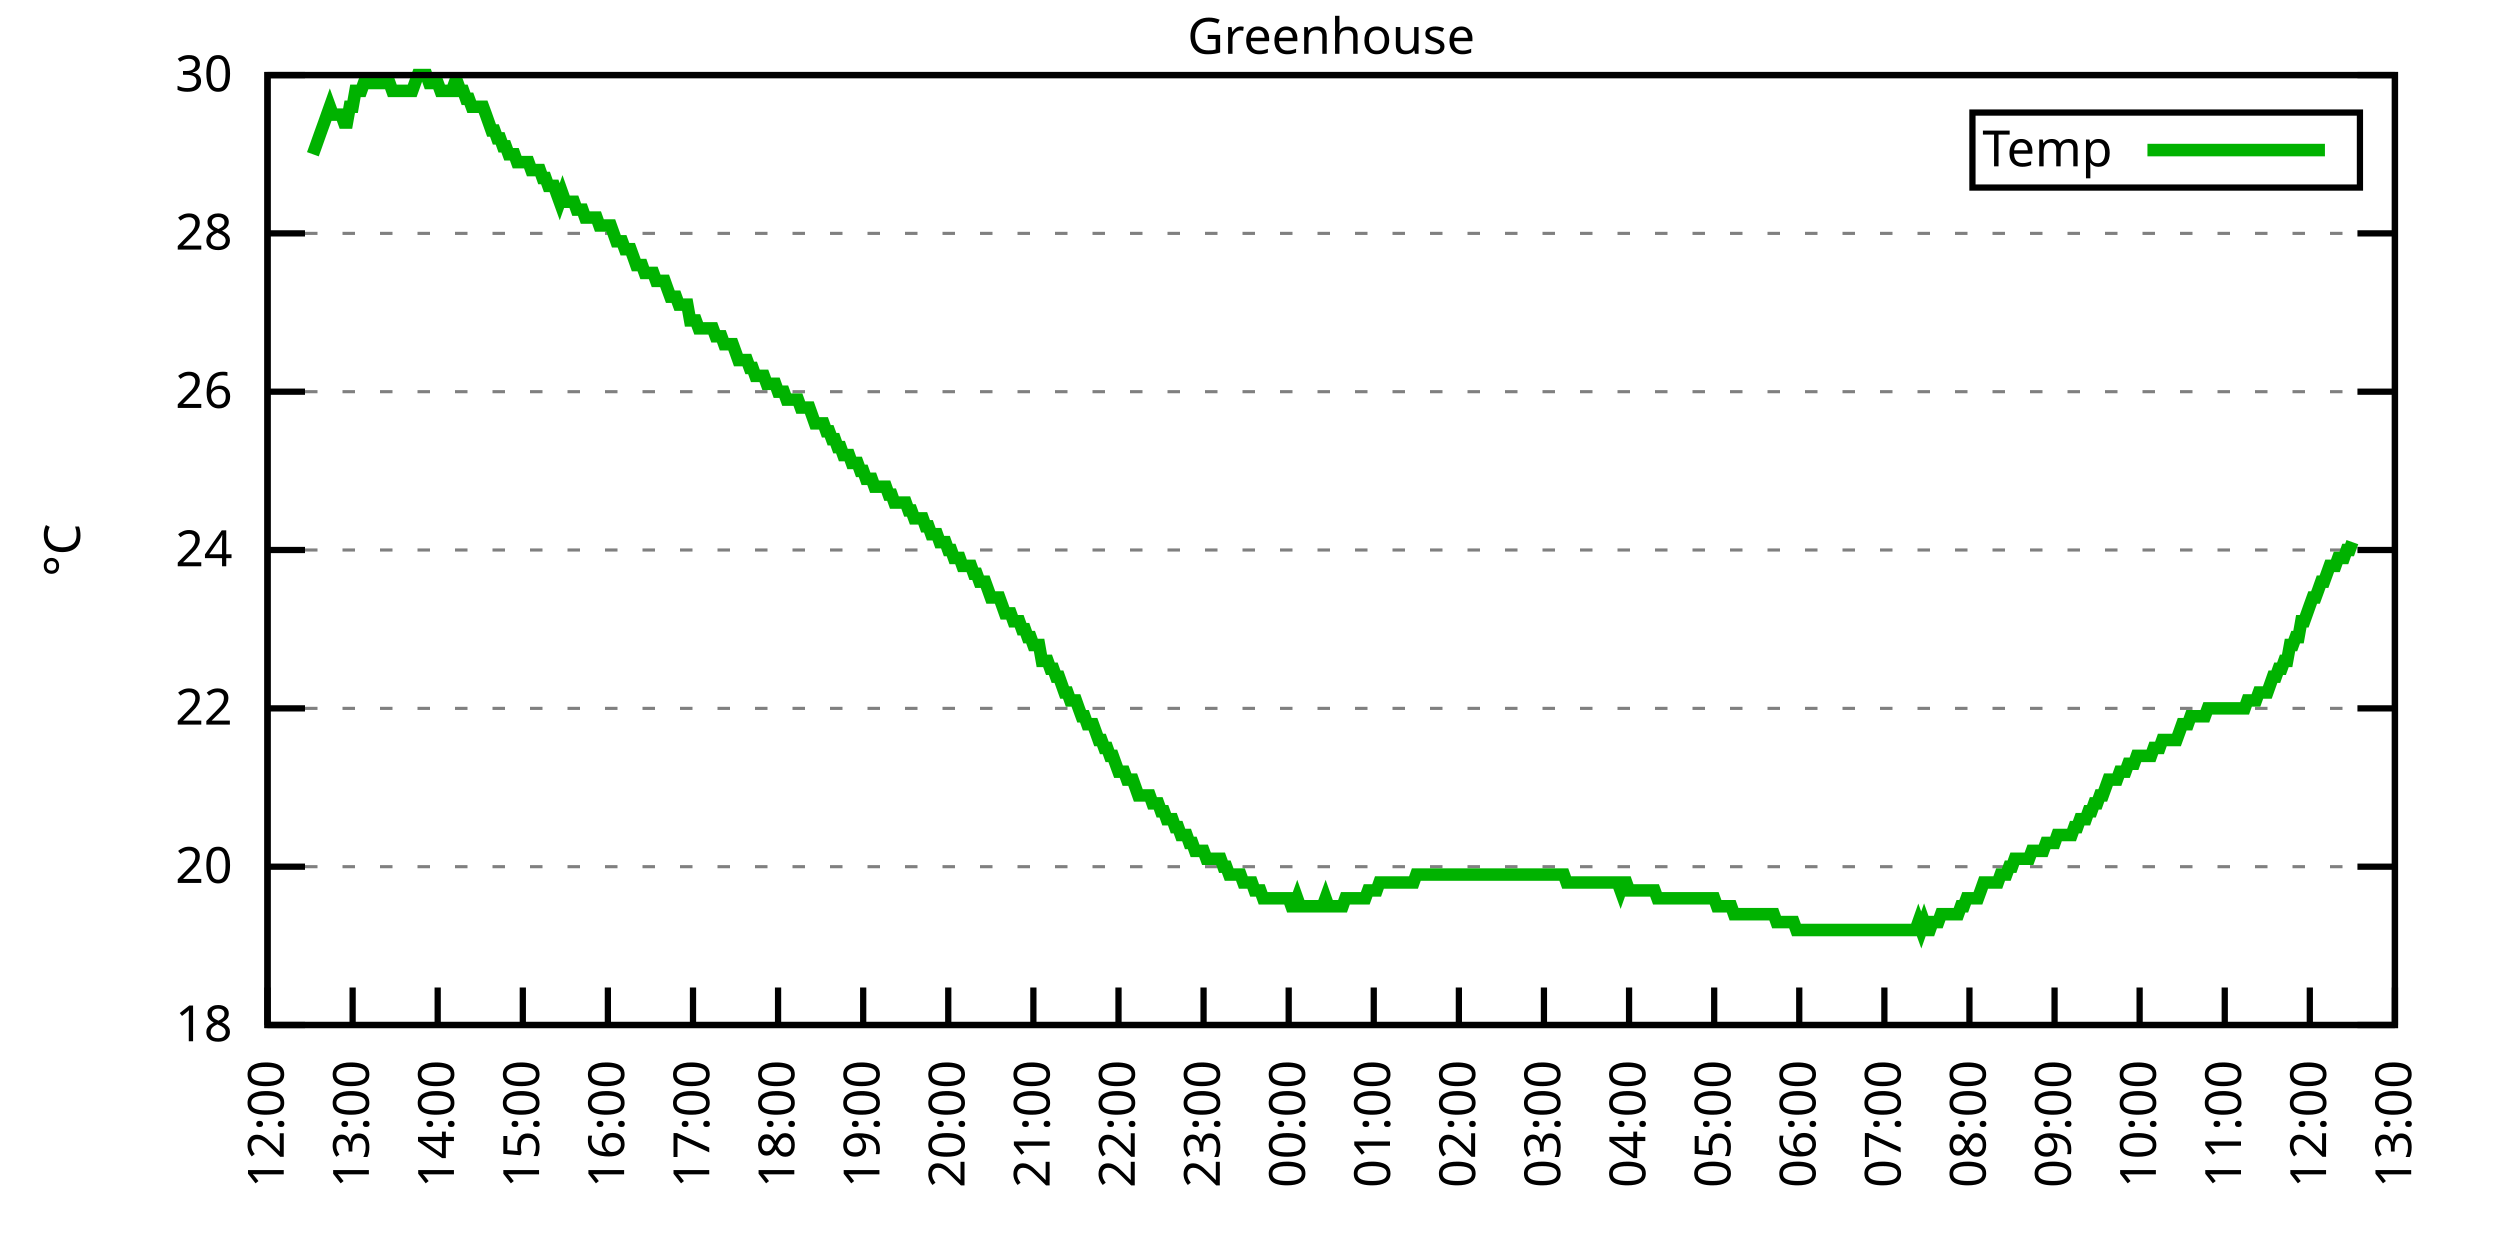
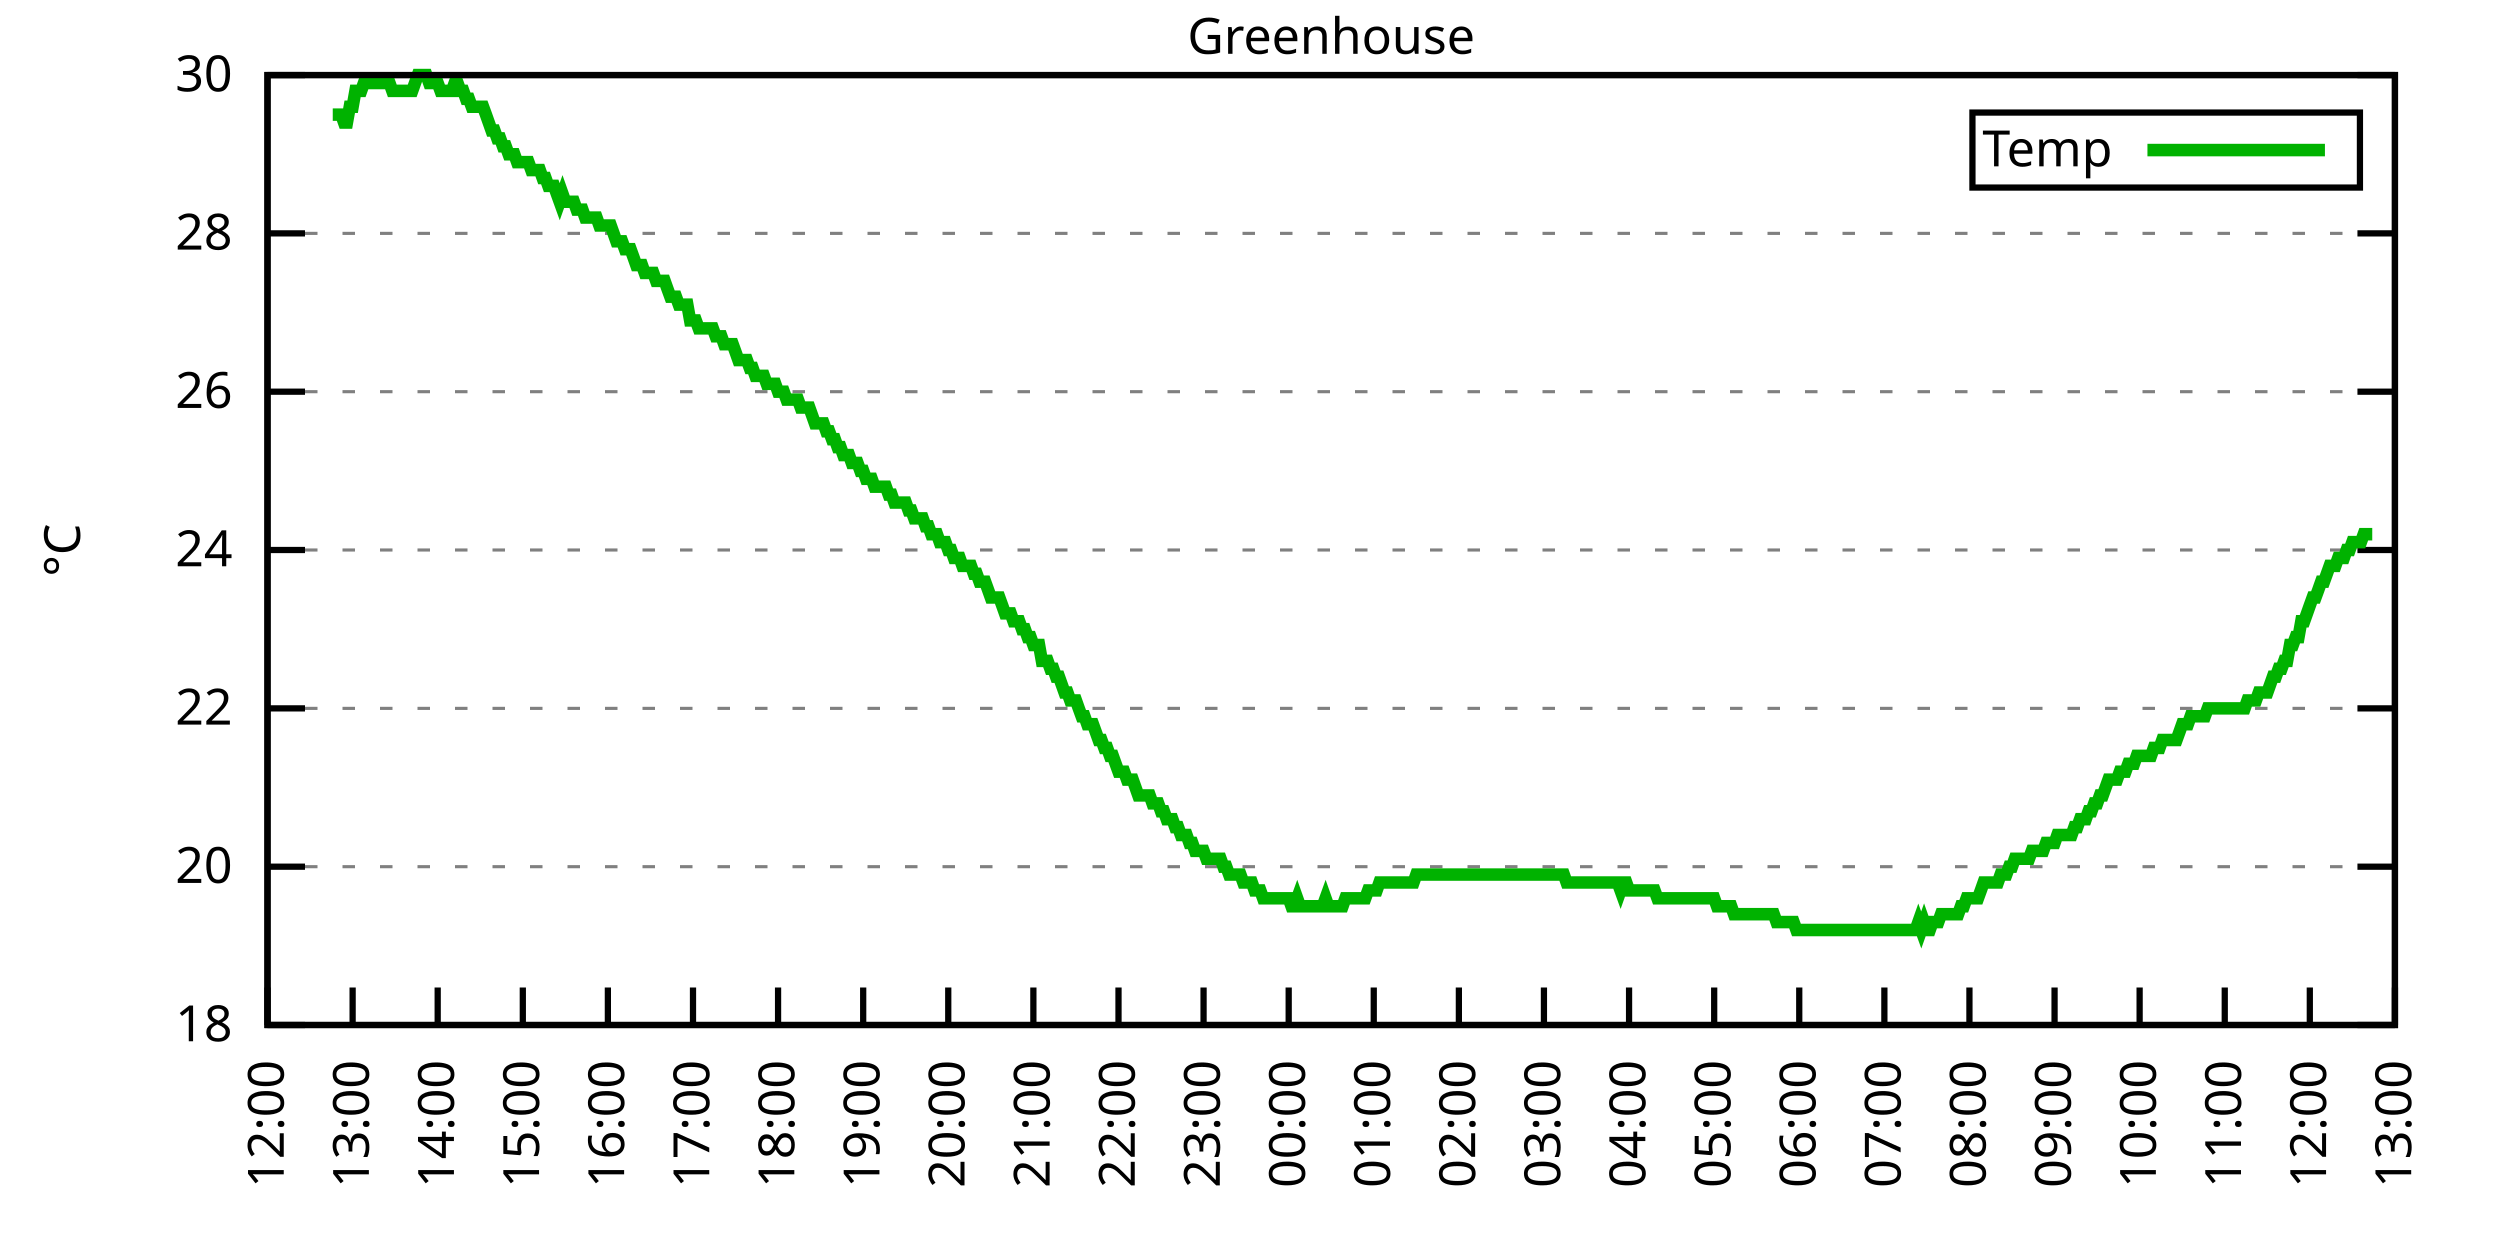
<svg xmlns="http://www.w3.org/2000/svg" xmlns:xlink="http://www.w3.org/1999/xlink" width="400" height="200" viewBox="0 0 400 200">
  <g id="gnuplot_canvas">
    <rect x="0" y="0" width="400" height="200" fill="none" />
    <defs>
      <circle id="gpDot" r="0.5" stroke-width="0.5" stroke="currentColor" />
      <path id="gpPt0" stroke-width="0.333" stroke="currentColor" d="M-1,0 h2 M0,-1 v2" />
      <path id="gpPt1" stroke-width="0.333" stroke="currentColor" d="M-1,-1 L1,1 M1,-1 L-1,1" />
      <path id="gpPt2" stroke-width="0.333" stroke="currentColor" d="M-1,0 L1,0 M0,-1 L0,1 M-1,-1 L1,1 M-1,1 L1,-1" />
      <rect id="gpPt3" stroke-width="0.333" stroke="currentColor" x="-1" y="-1" width="2" height="2" />
      <rect id="gpPt4" stroke-width="0.333" stroke="currentColor" fill="currentColor" x="-1" y="-1" width="2" height="2" />
      <circle id="gpPt5" stroke-width="0.333" stroke="currentColor" cx="0" cy="0" r="1" />
      <use xlink:href="#gpPt5" id="gpPt6" fill="currentColor" stroke="none" />
      <path id="gpPt7" stroke-width="0.333" stroke="currentColor" d="M0,-1.33 L-1.33,0.67 L1.33,0.67 z" />
      <use xlink:href="#gpPt7" id="gpPt8" fill="currentColor" stroke="none" />
      <use xlink:href="#gpPt7" id="gpPt9" stroke="currentColor" transform="rotate(180)" />
      <use xlink:href="#gpPt9" id="gpPt10" fill="currentColor" stroke="none" />
      <use xlink:href="#gpPt3" id="gpPt11" stroke="currentColor" transform="rotate(45)" />
      <use xlink:href="#gpPt11" id="gpPt12" fill="currentColor" stroke="none" />
      <path id="gpPt13" stroke-width="0.333" stroke="currentColor" d="M0,1.330 L1.265,0.411 L0.782,-1.067 L-0.782,-1.076 L-1.265,0.411 z" />
      <use xlink:href="#gpPt13" id="gpPt14" fill="currentColor" stroke="none" />
      <filter id="textbox" filterUnits="objectBoundingBox" x="0" y="0" height="1" width="1">
        <feFlood flood-color="white" flood-opacity="1" result="bgnd" />
        <feComposite in="SourceGraphic" in2="bgnd" operator="atop" />
      </filter>
      <filter id="greybox" filterUnits="objectBoundingBox" x="0" y="0" height="1" width="1">
        <feFlood flood-color="lightgrey" flood-opacity="1" result="grey" />
        <feComposite in="SourceGraphic" in2="grey" operator="atop" />
      </filter>
    </defs>
    <g fill="none" color="white" stroke="currentColor" stroke-width="1.00" stroke-linecap="butt" stroke-linejoin="miter">
</g>
    <g fill="none" color="black" stroke="currentColor" stroke-width="1.00" stroke-linecap="butt" stroke-linejoin="miter">
      <g stroke="none" shape-rendering="crispEdges">
        <polygon fill="rgb(255, 255, 255)" points="42.80,164.00 383.18,164.00 383.18,12.02 42.80,12.02 " />
      </g>
    </g>
    <g fill="none" color="black" stroke="currentColor" stroke-width="1.00" stroke-linecap="butt" stroke-linejoin="miter">
</g>
    <g fill="none" color="black" stroke="black" stroke-width="0.50" stroke-linecap="butt" stroke-linejoin="miter">
</g>
    <g fill="none" color="gray" stroke="currentColor" stroke-width="0.50" stroke-linecap="butt" stroke-linejoin="miter">
      <path stroke="gray" stroke-dasharray="2,4" class="gridline" d="M42.80,164.00 L383.19,164.00  " />
    </g>
    <g fill="none" color="gray" stroke="gray" stroke-width="1.00" stroke-linecap="butt" stroke-linejoin="miter">
</g>
    <g fill="none" color="black" stroke="currentColor" stroke-width="1.00" stroke-linecap="butt" stroke-linejoin="miter">
      <path stroke="black" d="M42.80,164.00 L48.80,164.00 M383.19,164.00 L377.19,164.00  " />
      <g transform="translate(37.20,166.60)" stroke="none" fill="black" font-family="Sans" font-size="8.00" text-anchor="end">
        <text>
          <tspan font-family="Sans"> 18</tspan>
        </text>
      </g>
    </g>
    <g fill="none" color="black" stroke="currentColor" stroke-width="1.00" stroke-linecap="butt" stroke-linejoin="miter">
</g>
    <g fill="none" color="black" stroke="black" stroke-width="0.50" stroke-linecap="butt" stroke-linejoin="miter">
</g>
    <g fill="none" color="gray" stroke="currentColor" stroke-width="0.50" stroke-linecap="butt" stroke-linejoin="miter">
      <path stroke="gray" stroke-dasharray="2,4" class="gridline" d="M42.80,138.67 L383.19,138.67  " />
    </g>
    <g fill="none" color="gray" stroke="gray" stroke-width="1.00" stroke-linecap="butt" stroke-linejoin="miter">
</g>
    <g fill="none" color="black" stroke="currentColor" stroke-width="1.00" stroke-linecap="butt" stroke-linejoin="miter">
      <path stroke="black" d="M42.80,138.67 L48.80,138.67 M383.19,138.67 L377.19,138.67  " />
      <g transform="translate(37.20,141.27)" stroke="none" fill="black" font-family="Sans" font-size="8.00" text-anchor="end">
        <text>
          <tspan font-family="Sans"> 20</tspan>
        </text>
      </g>
    </g>
    <g fill="none" color="black" stroke="currentColor" stroke-width="1.00" stroke-linecap="butt" stroke-linejoin="miter">
</g>
    <g fill="none" color="black" stroke="black" stroke-width="0.50" stroke-linecap="butt" stroke-linejoin="miter">
</g>
    <g fill="none" color="gray" stroke="currentColor" stroke-width="0.50" stroke-linecap="butt" stroke-linejoin="miter">
      <path stroke="gray" stroke-dasharray="2,4" class="gridline" d="M42.80,113.34 L383.19,113.34  " />
    </g>
    <g fill="none" color="gray" stroke="gray" stroke-width="1.00" stroke-linecap="butt" stroke-linejoin="miter">
</g>
    <g fill="none" color="black" stroke="currentColor" stroke-width="1.00" stroke-linecap="butt" stroke-linejoin="miter">
      <path stroke="black" d="M42.80,113.34 L48.80,113.34 M383.19,113.34 L377.19,113.34  " />
      <g transform="translate(37.20,115.94)" stroke="none" fill="black" font-family="Sans" font-size="8.00" text-anchor="end">
        <text>
          <tspan font-family="Sans"> 22</tspan>
        </text>
      </g>
    </g>
    <g fill="none" color="black" stroke="currentColor" stroke-width="1.00" stroke-linecap="butt" stroke-linejoin="miter">
</g>
    <g fill="none" color="black" stroke="black" stroke-width="0.50" stroke-linecap="butt" stroke-linejoin="miter">
</g>
    <g fill="none" color="gray" stroke="currentColor" stroke-width="0.50" stroke-linecap="butt" stroke-linejoin="miter">
      <path stroke="gray" stroke-dasharray="2,4" class="gridline" d="M42.80,88.00 L383.19,88.00  " />
    </g>
    <g fill="none" color="gray" stroke="gray" stroke-width="1.00" stroke-linecap="butt" stroke-linejoin="miter">
</g>
    <g fill="none" color="black" stroke="currentColor" stroke-width="1.00" stroke-linecap="butt" stroke-linejoin="miter">
      <path stroke="black" d="M42.80,88.00 L48.80,88.00 M383.19,88.00 L377.19,88.00  " />
      <g transform="translate(37.20,90.60)" stroke="none" fill="black" font-family="Sans" font-size="8.00" text-anchor="end">
        <text>
          <tspan font-family="Sans"> 24</tspan>
        </text>
      </g>
    </g>
    <g fill="none" color="black" stroke="currentColor" stroke-width="1.00" stroke-linecap="butt" stroke-linejoin="miter">
</g>
    <g fill="none" color="black" stroke="black" stroke-width="0.50" stroke-linecap="butt" stroke-linejoin="miter">
</g>
    <g fill="none" color="gray" stroke="currentColor" stroke-width="0.50" stroke-linecap="butt" stroke-linejoin="miter">
      <path stroke="gray" stroke-dasharray="2,4" class="gridline" d="M42.80,62.67 L383.19,62.67  " />
    </g>
    <g fill="none" color="gray" stroke="gray" stroke-width="1.00" stroke-linecap="butt" stroke-linejoin="miter">
</g>
    <g fill="none" color="black" stroke="currentColor" stroke-width="1.00" stroke-linecap="butt" stroke-linejoin="miter">
      <path stroke="black" d="M42.80,62.67 L48.80,62.67 M383.19,62.67 L377.19,62.67  " />
      <g transform="translate(37.20,65.27)" stroke="none" fill="black" font-family="Sans" font-size="8.00" text-anchor="end">
        <text>
          <tspan font-family="Sans"> 26</tspan>
        </text>
      </g>
    </g>
    <g fill="none" color="black" stroke="currentColor" stroke-width="1.00" stroke-linecap="butt" stroke-linejoin="miter">
</g>
    <g fill="none" color="black" stroke="black" stroke-width="0.50" stroke-linecap="butt" stroke-linejoin="miter">
</g>
    <g fill="none" color="gray" stroke="currentColor" stroke-width="0.50" stroke-linecap="butt" stroke-linejoin="miter">
      <path stroke="gray" stroke-dasharray="2,4" class="gridline" d="M42.80,37.34 L383.19,37.34  " />
    </g>
    <g fill="none" color="gray" stroke="gray" stroke-width="1.00" stroke-linecap="butt" stroke-linejoin="miter">
</g>
    <g fill="none" color="black" stroke="currentColor" stroke-width="1.00" stroke-linecap="butt" stroke-linejoin="miter">
      <path stroke="black" d="M42.80,37.34 L48.80,37.34 M383.19,37.34 L377.19,37.34  " />
      <g transform="translate(37.20,39.94)" stroke="none" fill="black" font-family="Sans" font-size="8.00" text-anchor="end">
        <text>
          <tspan font-family="Sans"> 28</tspan>
        </text>
      </g>
    </g>
    <g fill="none" color="black" stroke="currentColor" stroke-width="1.00" stroke-linecap="butt" stroke-linejoin="miter">
</g>
    <g fill="none" color="black" stroke="black" stroke-width="0.50" stroke-linecap="butt" stroke-linejoin="miter">
</g>
    <g fill="none" color="gray" stroke="currentColor" stroke-width="0.50" stroke-linecap="butt" stroke-linejoin="miter">
      <path stroke="gray" stroke-dasharray="2,4" class="gridline" d="M42.80,12.01 L383.19,12.01  " />
    </g>
    <g fill="none" color="gray" stroke="gray" stroke-width="1.00" stroke-linecap="butt" stroke-linejoin="miter">
</g>
    <g fill="none" color="black" stroke="currentColor" stroke-width="1.00" stroke-linecap="butt" stroke-linejoin="miter">
      <path stroke="black" d="M42.80,12.01 L48.80,12.01 M383.19,12.01 L377.19,12.01  " />
      <g transform="translate(37.20,14.61)" stroke="none" fill="black" font-family="Sans" font-size="8.00" text-anchor="end">
        <text>
          <tspan font-family="Sans"> 30</tspan>
        </text>
      </g>
    </g>
    <g fill="none" color="black" stroke="currentColor" stroke-width="1.00" stroke-linecap="butt" stroke-linejoin="miter">
      <path stroke="black" d="M42.80,164.00 L42.80,158.00  " />
      <g transform="translate(45.40,169.60) rotate(270.00)" stroke="none" fill="black" font-family="Sans" font-size="8.00" text-anchor="end">
        <text>
          <tspan font-family="Sans">12:00</tspan>
        </text>
      </g>
    </g>
    <g fill="none" color="black" stroke="currentColor" stroke-width="1.00" stroke-linecap="butt" stroke-linejoin="miter">
      <path stroke="black" d="M56.42,164.00 L56.42,158.00  " />
      <g transform="translate(59.02,169.60) rotate(270.00)" stroke="none" fill="black" font-family="Sans" font-size="8.00" text-anchor="end">
        <text>
          <tspan font-family="Sans">13:00</tspan>
        </text>
      </g>
    </g>
    <g fill="none" color="black" stroke="currentColor" stroke-width="1.00" stroke-linecap="butt" stroke-linejoin="miter">
      <path stroke="black" d="M70.03,164.00 L70.03,158.00  " />
      <g transform="translate(72.63,169.60) rotate(270.00)" stroke="none" fill="black" font-family="Sans" font-size="8.00" text-anchor="end">
        <text>
          <tspan font-family="Sans">14:00</tspan>
        </text>
      </g>
    </g>
    <g fill="none" color="black" stroke="currentColor" stroke-width="1.00" stroke-linecap="butt" stroke-linejoin="miter">
      <path stroke="black" d="M83.65,164.00 L83.65,158.00  " />
      <g transform="translate(86.25,169.60) rotate(270.00)" stroke="none" fill="black" font-family="Sans" font-size="8.00" text-anchor="end">
        <text>
          <tspan font-family="Sans">15:00</tspan>
        </text>
      </g>
    </g>
    <g fill="none" color="black" stroke="currentColor" stroke-width="1.00" stroke-linecap="butt" stroke-linejoin="miter">
      <path stroke="black" d="M97.26,164.00 L97.26,158.00  " />
      <g transform="translate(99.86,169.60) rotate(270.00)" stroke="none" fill="black" font-family="Sans" font-size="8.00" text-anchor="end">
        <text>
          <tspan font-family="Sans">16:00</tspan>
        </text>
      </g>
    </g>
    <g fill="none" color="black" stroke="currentColor" stroke-width="1.00" stroke-linecap="butt" stroke-linejoin="miter">
      <path stroke="black" d="M110.88,164.00 L110.88,158.00  " />
      <g transform="translate(113.48,169.60) rotate(270.00)" stroke="none" fill="black" font-family="Sans" font-size="8.00" text-anchor="end">
        <text>
          <tspan font-family="Sans">17:00</tspan>
        </text>
      </g>
    </g>
    <g fill="none" color="black" stroke="currentColor" stroke-width="1.00" stroke-linecap="butt" stroke-linejoin="miter">
      <path stroke="black" d="M124.49,164.00 L124.49,158.00  " />
      <g transform="translate(127.09,169.60) rotate(270.00)" stroke="none" fill="black" font-family="Sans" font-size="8.00" text-anchor="end">
        <text>
          <tspan font-family="Sans">18:00</tspan>
        </text>
      </g>
    </g>
    <g fill="none" color="black" stroke="currentColor" stroke-width="1.00" stroke-linecap="butt" stroke-linejoin="miter">
      <path stroke="black" d="M138.11,164.00 L138.11,158.00  " />
      <g transform="translate(140.71,169.60) rotate(270.00)" stroke="none" fill="black" font-family="Sans" font-size="8.00" text-anchor="end">
        <text>
          <tspan font-family="Sans">19:00</tspan>
        </text>
      </g>
    </g>
    <g fill="none" color="black" stroke="currentColor" stroke-width="1.00" stroke-linecap="butt" stroke-linejoin="miter">
      <path stroke="black" d="M151.72,164.00 L151.72,158.00  " />
      <g transform="translate(154.32,169.60) rotate(270.00)" stroke="none" fill="black" font-family="Sans" font-size="8.00" text-anchor="end">
        <text>
          <tspan font-family="Sans">20:00</tspan>
        </text>
      </g>
    </g>
    <g fill="none" color="black" stroke="currentColor" stroke-width="1.00" stroke-linecap="butt" stroke-linejoin="miter">
      <path stroke="black" d="M165.34,164.00 L165.34,158.00  " />
      <g transform="translate(167.94,169.60) rotate(270.00)" stroke="none" fill="black" font-family="Sans" font-size="8.00" text-anchor="end">
        <text>
          <tspan font-family="Sans">21:00</tspan>
        </text>
      </g>
    </g>
    <g fill="none" color="black" stroke="currentColor" stroke-width="1.00" stroke-linecap="butt" stroke-linejoin="miter">
      <path stroke="black" d="M178.96,164.00 L178.96,158.00  " />
      <g transform="translate(181.56,169.60) rotate(270.00)" stroke="none" fill="black" font-family="Sans" font-size="8.00" text-anchor="end">
        <text>
          <tspan font-family="Sans">22:00</tspan>
        </text>
      </g>
    </g>
    <g fill="none" color="black" stroke="currentColor" stroke-width="1.00" stroke-linecap="butt" stroke-linejoin="miter">
      <path stroke="black" d="M192.57,164.00 L192.57,158.00  " />
      <g transform="translate(195.17,169.60) rotate(270.00)" stroke="none" fill="black" font-family="Sans" font-size="8.00" text-anchor="end">
        <text>
          <tspan font-family="Sans">23:00</tspan>
        </text>
      </g>
    </g>
    <g fill="none" color="black" stroke="currentColor" stroke-width="1.00" stroke-linecap="butt" stroke-linejoin="miter">
      <path stroke="black" d="M206.19,164.00 L206.19,158.00  " />
      <g transform="translate(208.79,169.60) rotate(270.00)" stroke="none" fill="black" font-family="Sans" font-size="8.00" text-anchor="end">
        <text>
          <tspan font-family="Sans">00:00</tspan>
        </text>
      </g>
    </g>
    <g fill="none" color="black" stroke="currentColor" stroke-width="1.00" stroke-linecap="butt" stroke-linejoin="miter">
      <path stroke="black" d="M219.80,164.00 L219.80,158.00  " />
      <g transform="translate(222.40,169.60) rotate(270.00)" stroke="none" fill="black" font-family="Sans" font-size="8.00" text-anchor="end">
        <text>
          <tspan font-family="Sans">01:00</tspan>
        </text>
      </g>
    </g>
    <g fill="none" color="black" stroke="currentColor" stroke-width="1.00" stroke-linecap="butt" stroke-linejoin="miter">
      <path stroke="black" d="M233.42,164.00 L233.42,158.00  " />
      <g transform="translate(236.02,169.60) rotate(270.00)" stroke="none" fill="black" font-family="Sans" font-size="8.00" text-anchor="end">
        <text>
          <tspan font-family="Sans">02:00</tspan>
        </text>
      </g>
    </g>
    <g fill="none" color="black" stroke="currentColor" stroke-width="1.00" stroke-linecap="butt" stroke-linejoin="miter">
      <path stroke="black" d="M247.03,164.00 L247.03,158.00  " />
      <g transform="translate(249.63,169.60) rotate(270.00)" stroke="none" fill="black" font-family="Sans" font-size="8.00" text-anchor="end">
        <text>
          <tspan font-family="Sans">03:00</tspan>
        </text>
      </g>
    </g>
    <g fill="none" color="black" stroke="currentColor" stroke-width="1.00" stroke-linecap="butt" stroke-linejoin="miter">
      <path stroke="black" d="M260.65,164.00 L260.65,158.00  " />
      <g transform="translate(263.25,169.60) rotate(270.00)" stroke="none" fill="black" font-family="Sans" font-size="8.00" text-anchor="end">
        <text>
          <tspan font-family="Sans">04:00</tspan>
        </text>
      </g>
    </g>
    <g fill="none" color="black" stroke="currentColor" stroke-width="1.00" stroke-linecap="butt" stroke-linejoin="miter">
      <path stroke="black" d="M274.27,164.00 L274.27,158.00  " />
      <g transform="translate(276.87,169.60) rotate(270.00)" stroke="none" fill="black" font-family="Sans" font-size="8.00" text-anchor="end">
        <text>
          <tspan font-family="Sans">05:00</tspan>
        </text>
      </g>
    </g>
    <g fill="none" color="black" stroke="currentColor" stroke-width="1.00" stroke-linecap="butt" stroke-linejoin="miter">
      <path stroke="black" d="M287.88,164.00 L287.88,158.00  " />
      <g transform="translate(290.48,169.60) rotate(270.00)" stroke="none" fill="black" font-family="Sans" font-size="8.00" text-anchor="end">
        <text>
          <tspan font-family="Sans">06:00</tspan>
        </text>
      </g>
    </g>
    <g fill="none" color="black" stroke="currentColor" stroke-width="1.00" stroke-linecap="butt" stroke-linejoin="miter">
      <path stroke="black" d="M301.50,164.00 L301.50,158.00  " />
      <g transform="translate(304.10,169.60) rotate(270.00)" stroke="none" fill="black" font-family="Sans" font-size="8.00" text-anchor="end">
        <text>
          <tspan font-family="Sans">07:00</tspan>
        </text>
      </g>
    </g>
    <g fill="none" color="black" stroke="currentColor" stroke-width="1.00" stroke-linecap="butt" stroke-linejoin="miter">
      <path stroke="black" d="M315.11,164.00 L315.11,158.00  " />
      <g transform="translate(317.71,169.60) rotate(270.00)" stroke="none" fill="black" font-family="Sans" font-size="8.00" text-anchor="end">
        <text>
          <tspan font-family="Sans">08:00</tspan>
        </text>
      </g>
    </g>
    <g fill="none" color="black" stroke="currentColor" stroke-width="1.00" stroke-linecap="butt" stroke-linejoin="miter">
      <path stroke="black" d="M328.73,164.00 L328.73,158.00  " />
      <g transform="translate(331.33,169.60) rotate(270.00)" stroke="none" fill="black" font-family="Sans" font-size="8.00" text-anchor="end">
        <text>
          <tspan font-family="Sans">09:00</tspan>
        </text>
      </g>
    </g>
    <g fill="none" color="black" stroke="currentColor" stroke-width="1.00" stroke-linecap="butt" stroke-linejoin="miter">
      <path stroke="black" d="M342.34,164.00 L342.34,158.00  " />
      <g transform="translate(344.94,169.60) rotate(270.00)" stroke="none" fill="black" font-family="Sans" font-size="8.00" text-anchor="end">
        <text>
          <tspan font-family="Sans">10:00</tspan>
        </text>
      </g>
    </g>
    <g fill="none" color="black" stroke="currentColor" stroke-width="1.00" stroke-linecap="butt" stroke-linejoin="miter">
      <path stroke="black" d="M355.96,164.00 L355.96,158.00  " />
      <g transform="translate(358.56,169.60) rotate(270.00)" stroke="none" fill="black" font-family="Sans" font-size="8.00" text-anchor="end">
        <text>
          <tspan font-family="Sans">11:00</tspan>
        </text>
      </g>
    </g>
    <g fill="none" color="black" stroke="currentColor" stroke-width="1.00" stroke-linecap="butt" stroke-linejoin="miter">
      <path stroke="black" d="M369.57,164.00 L369.57,158.00  " />
      <g transform="translate(372.17,169.60) rotate(270.00)" stroke="none" fill="black" font-family="Sans" font-size="8.00" text-anchor="end">
        <text>
          <tspan font-family="Sans">12:00</tspan>
        </text>
      </g>
    </g>
    <g fill="none" color="black" stroke="currentColor" stroke-width="1.00" stroke-linecap="butt" stroke-linejoin="miter">
      <path stroke="black" d="M383.19,164.00 L383.19,158.00  " />
      <g transform="translate(385.79,169.60) rotate(270.00)" stroke="none" fill="black" font-family="Sans" font-size="8.00" text-anchor="end">
        <text>
          <tspan font-family="Sans">13:00</tspan>
        </text>
      </g>
    </g>
    <g fill="none" color="black" stroke="currentColor" stroke-width="1.00" stroke-linecap="butt" stroke-linejoin="miter">
</g>
    <g fill="none" color="black" stroke="currentColor" stroke-width="1.00" stroke-linecap="butt" stroke-linejoin="miter">
      <path stroke="black" d="M42.80,12.01 L42.80,164.00 L383.19,164.00 L383.19,12.01 L42.80,12.01 Z  " />
    </g>
    <g fill="none" color="black" stroke="currentColor" stroke-width="1.00" stroke-linecap="butt" stroke-linejoin="miter">
</g>
    <g fill="none" color="black" stroke="currentColor" stroke-width="1.00" stroke-linecap="butt" stroke-linejoin="miter">
      <path stroke="black" d="M315.59,30.01 L315.59,18.01 L377.59,18.01 L377.59,30.01 L315.59,30.01 Z  " />
    </g>
    <g id="Greenhouse_plot_1">
      <g fill="none" color="white" stroke="black" stroke-width="2.00" stroke-linecap="butt" stroke-linejoin="miter">
</g>
      <g fill="none" color="black" stroke="currentColor" stroke-width="2.00" stroke-linecap="butt" stroke-linejoin="miter">
        <g transform="translate(337.99,26.61)" stroke="none" fill="black" font-family="Sans" font-size="8.00" text-anchor="end">
          <text>
            <tspan font-family="Sans">Temp</tspan>
          </text>
        </g>
      </g>
      <g fill="none" color="black" stroke="currentColor" stroke-width="2.00" stroke-linecap="butt" stroke-linejoin="miter">
-         <path stroke="rgb(  0, 178,   0)" d="M343.59,24.01 L371.99,24.01 M50.06,24.68 L50.52,23.41 L50.97,22.14 L51.42,20.88 L51.88,19.61 L52.33,18.34   L52.78,17.08 L53.24,18.34 L53.69,18.34 L54.15,18.34 L54.60,18.34 L55.05,19.61 L55.51,19.61 L55.96,17.08   L56.42,17.08 L56.87,14.54 L57.32,14.54 L57.78,14.54 L58.23,13.28 L58.68,13.28 L59.14,13.28 L59.59,13.28   L60.05,13.28 L60.50,13.28 L60.95,13.28 L61.41,13.28 L61.86,13.28 L62.32,13.28 L62.77,14.54 L63.22,14.54   L63.68,14.54 L64.13,14.54 L64.58,14.54 L65.04,14.54 L65.49,14.54 L65.95,14.54 L66.40,13.28 L66.85,12.01   L67.31,12.01 L67.76,12.01 L68.22,12.01 L68.67,13.28 L69.12,13.28 L69.58,13.28 L70.03,13.28 L70.49,14.54   L70.94,14.54 L71.39,14.54 L71.85,14.54 L72.30,14.54 L72.75,13.28 L73.21,13.28 L73.66,14.54 L74.12,14.54   L74.57,15.81 L75.02,15.81 L75.48,17.08 L75.93,17.08 L76.39,17.08 L76.84,17.08 L77.29,17.08 L77.75,18.34   L78.20,19.61 L78.65,20.88 L79.11,20.88 L79.56,22.14 L80.02,22.14 L80.47,23.41 L80.92,23.41 L81.38,24.68   L81.83,24.68 L82.29,24.68 L82.74,25.94 L83.19,25.94 L83.65,25.94 L84.10,25.94 L84.55,25.94 L85.01,27.21   L85.46,27.21 L85.92,27.21 L86.37,27.21 L86.82,28.48 L87.28,28.48 L87.73,29.74 L88.19,29.74 L88.64,29.74   L89.09,31.01 L89.55,32.28 L90.00,31.01 L90.45,32.28 L90.91,32.28 L91.36,32.28 L91.82,32.28 L92.27,33.54   L92.72,33.54 L93.18,33.54 L93.63,34.81 L94.09,34.81 L94.54,34.81 L94.99,34.81 L95.45,34.81 L95.90,36.08   L96.35,36.08 L96.81,36.08 L97.26,36.08 L97.72,36.08 L98.17,37.34 L98.62,38.61 L99.08,38.61 L99.53,38.61   L99.99,39.87 L100.44,39.87 L100.89,39.87 L101.35,41.14 L101.80,42.41 L102.25,42.41 L102.71,42.41 L103.16,43.67   L103.62,43.67 L104.07,43.67 L104.52,43.67 L104.98,44.94 L105.43,44.94 L105.89,44.94 L106.34,44.94 L106.79,46.21   L107.25,47.47 L107.70,47.47 L108.15,47.47 L108.61,48.74 L109.06,48.74 L109.52,48.74 L109.97,48.74 L110.42,51.27   L110.88,51.27 L111.33,51.27 L111.79,52.54 L112.24,52.54 L112.69,52.54 L113.15,52.54 L113.60,52.54 L114.05,52.54   L114.51,53.81 L114.96,53.81 L115.42,53.81 L115.87,55.07 L116.32,55.07 L116.78,55.07 L117.23,55.07 L117.69,56.34   L118.14,57.61 L118.59,57.61 L119.05,57.61 L119.50,57.61 L119.96,58.87 L120.41,58.87 L120.86,60.14 L121.32,60.14   L121.77,60.14 L122.22,60.14 L122.68,61.41 L123.13,61.41 L123.59,61.41 L124.04,61.41 L124.49,62.67 L124.95,62.67   L125.40,62.67 L125.86,63.94 L126.31,63.94 L126.76,63.94 L127.22,63.94 L127.67,63.94 L128.12,65.21 L128.58,65.21   L129.03,65.21 L129.49,65.21 L129.94,66.47 L130.39,67.74 L130.85,67.74 L131.30,67.74 L131.76,67.74 L132.21,69.01   L132.66,69.01 L133.12,70.27 L133.57,70.27 L134.02,71.54 L134.48,71.54 L134.93,72.81 L135.39,72.81 L135.84,72.81   L136.29,74.07 L136.75,74.07 L137.20,74.07 L137.66,75.34 L138.11,75.34 L138.56,76.61 L139.02,76.61 L139.47,76.61   L139.92,77.87 L140.38,77.87 L140.83,77.87 L141.29,77.87 L141.74,77.87 L142.19,79.14 L142.65,79.14 L143.10,80.41   L143.56,80.41 L144.01,80.41 L144.46,80.41 L144.92,80.41 L145.37,81.67 L145.82,81.67 L146.28,82.94 L146.73,82.94   L147.19,82.94 L147.64,82.94 L148.09,84.21 L148.55,84.21 L149.00,85.47 L149.46,85.47 L149.91,85.47 L150.36,86.74   L150.82,86.74 L151.27,86.74 L151.72,88.00 L152.18,88.00 L152.63,89.27 L153.09,89.27 L153.54,89.27 L153.99,90.54   L154.45,90.54 L154.90,90.54 L155.36,90.54 L155.81,91.80 L156.26,91.80 L156.72,93.07 L157.17,93.07 L157.62,93.07   L158.08,94.34 L158.53,95.60 L158.99,95.60 L159.44,95.60 L159.89,95.60 L160.35,96.87 L160.80,98.14 L161.26,98.14   L161.71,98.14 L162.16,99.40 L162.62,99.40 L163.07,99.40 L163.52,100.67 L163.98,100.67 L164.43,101.94 L164.89,101.94   L165.34,103.20 L165.79,103.20 L166.25,103.20 L166.70,105.74 L167.16,105.74 L167.61,105.74 L168.06,107.00 L168.52,107.00   L168.97,108.27 L169.43,108.27 L169.88,109.54 L170.33,110.80 L170.79,110.80 L171.24,112.07 L171.69,112.07 L172.15,112.07   L172.60,113.34 L173.06,114.60 L173.51,114.60 L173.96,115.87 L174.42,115.87 L174.87,115.87 L175.33,117.14 L175.78,118.40   L176.23,118.40 L176.69,119.67 L177.14,119.67 L177.59,120.94 L178.05,120.94 L178.50,122.20 L178.96,123.47 L179.41,123.47   L179.86,123.47 L180.32,124.74 L180.77,124.74 L181.23,124.74 L181.68,126.00 L182.13,127.27 L182.59,127.27 L183.04,127.27   L183.49,127.27 L183.95,127.27 L184.40,128.54 L184.86,128.54 L185.31,128.54 L185.76,129.80 L186.22,129.80 L186.67,131.07   L187.13,131.07 L187.58,131.07 L188.03,132.34 L188.49,132.34 L188.94,133.60 L189.39,133.60 L189.85,133.60 L190.30,134.87   L190.76,134.87 L191.21,136.14 L191.66,136.14 L192.12,136.14 L192.57,136.14 L193.03,137.40 L193.48,137.40 L193.93,137.40   L194.39,137.40 L194.84,137.40 L195.29,137.40 L195.75,138.67 L196.20,138.67 L196.66,139.93 L197.11,139.93 L197.56,139.93   L198.02,139.93 L198.47,139.93 L198.93,141.20 L199.38,141.20 L199.83,141.20 L200.29,141.20 L200.74,142.47 L201.19,142.47   L201.65,142.47 L202.10,143.73 L202.56,143.73 L203.01,143.73 L203.46,143.73 L203.92,143.73 L204.37,143.73 L204.83,143.73   L205.28,143.73 L205.73,143.73 L206.19,143.73 L206.64,145.00 L207.09,145.00 L207.55,143.73 L208.00,145.00 L208.46,145.00   L208.91,145.00 L209.36,145.00 L209.82,145.00 L210.27,145.00 L210.73,145.00 L211.18,145.00 L211.63,145.00 L212.09,143.73   L212.54,145.00 L213.00,145.00 L213.45,145.00 L213.90,145.00 L214.36,145.00 L214.81,145.00 L215.26,143.73 L215.72,143.73   L216.17,143.73 L216.63,143.73 L217.08,143.73 L217.53,143.73 L217.99,143.73 L218.44,143.73 L218.90,142.47 L219.35,142.47   L219.80,142.47 L220.26,142.47 L220.71,141.20 L221.16,141.20 L221.62,141.20 L222.07,141.20 L222.53,141.20 L222.98,141.20   L223.43,141.20 L223.89,141.20 L224.34,141.20 L224.80,141.20 L225.25,141.20 L225.70,141.20 L226.16,141.20 L226.61,139.93   L227.06,139.93 L227.52,139.93 L227.97,139.93 L228.43,139.93 L228.88,139.93 L229.33,139.93 L229.79,139.93 L230.24,139.93   L230.70,139.93 L231.15,139.93 L231.60,139.93 L232.06,139.93 L232.51,139.93 L232.96,139.93 L233.42,139.93 L233.87,139.93   L234.33,139.93 L234.78,139.93 L235.23,139.93 L235.69,139.93 L236.14,139.93 L236.60,139.93 L237.05,139.93 L237.50,139.93   L237.96,139.93 L238.41,139.93 L238.86,139.93 L239.32,139.93 L239.77,139.93 L240.23,139.93 L240.68,139.93 L241.13,139.93   L241.59,139.93 L242.04,139.93 L242.50,139.93 L242.95,139.93 L243.40,139.93 L243.86,139.93 L244.31,139.93 L244.76,139.93   L245.22,139.93 L245.67,139.93 L246.13,139.93 L246.58,139.93 L247.03,139.93 L247.49,139.93 L247.94,139.93 L248.40,139.93   L248.85,139.93 L249.30,139.93 L249.76,139.93 L250.21,139.93 L250.66,141.20 L251.12,141.20 L251.57,141.20 L252.03,141.20   L252.48,141.20 L252.93,141.20 L253.39,141.20 L253.84,141.20 L254.30,141.20 L254.75,141.20 L255.20,141.20 L255.66,141.20   L256.11,141.20 L256.56,141.20 L257.02,141.20 L257.47,141.20 L257.93,141.20 L258.38,141.20 L258.83,141.20 L259.29,142.47   L259.74,141.20 L260.20,141.20 L260.65,142.47 L261.10,142.47 L261.56,142.47 L262.01,142.47 L262.47,142.47 L262.92,142.47   L263.37,142.47 L263.83,142.47 L264.28,142.47 L264.73,142.47 L265.19,143.73 L265.64,143.73 L266.10,143.73 L266.55,143.73   L267.00,143.73 L267.46,143.73 L267.91,143.73 L268.37,143.73 L268.82,143.73 L269.27,143.73 L269.73,143.73 L270.18,143.73   L270.63,143.73 L271.09,143.73 L271.54,143.73 L272.00,143.73 L272.45,143.73 L272.90,143.73 L273.36,143.73 L273.81,143.73   L274.27,143.73 L274.72,145.00 L275.17,145.00 L275.63,145.00 L276.08,145.00 L276.53,145.00 L276.99,145.00 L277.44,146.27   L277.90,146.27 L278.35,146.27 L278.80,146.27 L279.26,146.27 L279.71,146.27 L280.17,146.27 L280.62,146.27 L281.07,146.27   L281.53,146.27 L281.98,146.27 L282.43,146.27 L282.89,146.27 L283.34,146.27 L283.80,146.27 L284.25,147.53 L284.70,147.53   L285.16,147.53 L285.61,147.53 L286.07,147.53 L286.52,147.53 L286.97,147.53 L287.43,148.80 L287.88,148.80 L288.33,148.80   L288.79,148.80 L289.24,148.80 L289.70,148.80 L290.15,148.80 L290.60,148.80 L291.06,148.80 L291.51,148.80 L291.97,148.80   L292.42,148.80 L292.87,148.80 L293.33,148.80 L293.78,148.80 L294.23,148.80 L294.69,148.80 L295.14,148.80 L295.60,148.80   L296.05,148.80 L296.50,148.80 L296.96,148.80 L297.41,148.80 L297.87,148.80 L298.32,148.80 L298.77,148.80 L299.23,148.80   L299.68,148.80 L300.13,148.80 L300.59,148.80 L301.04,148.80 L301.50,148.80 L301.95,148.80 L302.40,148.80 L302.86,148.80   L303.31,148.80 L303.77,148.80 L304.22,148.80 L304.67,148.80 L305.13,148.80 L305.58,148.80 L306.03,148.80 L306.49,148.80   L306.94,147.53 L307.40,148.80 L307.85,147.53 L308.30,148.80 L308.76,148.80 L309.21,147.53 L309.67,147.53 L310.12,147.53   L310.57,146.27 L311.03,146.27 L311.48,146.27 L311.94,146.27 L312.39,146.27 L312.84,146.27 L313.30,146.27 L313.75,145.00   L314.20,145.00 L314.66,143.73 L315.11,143.73 L315.57,143.73 L316.02,143.73 L316.47,143.73 L316.93,142.47 L317.38,141.20   L317.84,141.20 L318.29,141.20 L318.74,141.20 L319.20,141.20 L319.65,141.20 L320.10,139.93 L320.56,139.93 L321.01,139.93   L321.47,138.67 L321.92,138.67 L322.37,137.40 L322.83,137.40 L323.28,137.40 L323.74,137.40 L324.19,137.40 L324.64,137.40   L325.10,136.14 L325.55,136.14 L326.00,136.14 L326.46,136.14 L326.91,136.14 L327.37,134.87 L327.82,134.87 L328.27,134.87   L328.73,134.87 L329.18,133.60 L329.64,133.60 L330.09,133.60 L330.54,133.60 L331.00,133.60 L331.45,133.60 L331.90,132.34   L332.36,132.34 L332.81,131.07 L333.27,131.07 L333.72,131.07 L334.17,129.80 L334.63,129.80 L335.08,128.54 L335.54,128.54   L335.99,127.27 L336.44,127.27 L336.90,126.00 L337.35,124.74 L337.80,124.74 L338.26,124.74 L338.71,124.74 L339.17,123.47   L339.62,123.47 L340.07,123.47 L340.53,122.20 L340.98,122.20 L341.44,122.20 L341.89,120.94 L342.34,120.94 L342.80,120.94   L343.25,120.94 L343.70,120.94 L344.16,120.94 L344.61,119.67 L345.07,119.67 L345.52,119.67 L345.97,118.40 L346.43,118.40   L346.88,118.40 L347.34,118.40 L347.79,118.40 L348.24,118.40 L348.70,117.14 L349.15,115.87 L349.60,115.87 L350.06,115.87   L350.51,114.60 L350.97,114.60 L351.42,114.60 L351.87,114.60 L352.33,114.60 L352.78,114.60 L353.24,113.34 L353.69,113.34   L354.14,113.34 L354.60,113.34 L355.05,113.34 L355.50,113.34 L355.96,113.34 L356.41,113.34 L356.87,113.34 L357.32,113.34   L357.77,113.34 L358.23,113.34 L358.68,113.34 L359.14,113.34 L359.59,112.07 L360.04,112.07 L360.50,112.07 L360.95,112.07   L361.41,110.80 L361.86,110.80 L362.31,110.80 L362.77,110.80 L363.22,109.54 L363.67,108.27 L364.13,108.27 L364.58,107.00   L365.04,107.00 L365.49,105.74 L365.94,105.74 L366.40,103.20 L366.85,103.20 L367.31,101.94 L367.76,101.94 L368.21,99.40   L368.67,99.40 L369.12,98.14 L369.57,96.87 L370.03,95.60 L370.48,95.60 L370.94,94.34 L371.39,93.07 L371.84,93.07   L372.30,91.80 L372.75,90.54 L373.21,90.54 L373.66,90.54 L374.11,89.27 L374.57,89.27 L375.02,89.27 L375.47,88.00   L375.93,88.00 L376.38,86.74  " />
+         <path stroke="rgb(  0, 178,   0)" d="M343.59,24.01 L371.99,24.01 M53.24,18.34 L53.69,18.34 L54.15,18.34 L54.60,18.34 L55.05,19.61 L55.51,19.61   L55.96,17.08 L56.42,17.08 L56.87,14.54 L57.32,14.54 L57.78,14.54 L58.23,13.28 L58.68,13.28 L59.14,13.28   L59.59,13.28 L60.05,13.28 L60.50,13.28 L60.95,13.28 L61.41,13.28 L61.86,13.28 L62.32,13.28 L62.77,14.54   L63.22,14.54 L63.68,14.54 L64.13,14.54 L64.58,14.54 L65.04,14.54 L65.49,14.54 L65.95,14.54 L66.40,13.28   L66.85,12.01 L67.31,12.01 L67.76,12.01 L68.22,12.01 L68.67,13.28 L69.12,13.28 L69.58,13.28 L70.03,13.28   L70.49,14.54 L70.94,14.54 L71.39,14.54 L71.85,14.54 L72.30,14.54 L72.75,13.28 L73.21,13.28 L73.66,14.54   L74.12,14.54 L74.57,15.81 L75.02,15.81 L75.48,17.08 L75.93,17.08 L76.39,17.08 L76.84,17.08 L77.29,17.08   L77.75,18.34 L78.20,19.61 L78.65,20.88 L79.11,20.88 L79.56,22.14 L80.02,22.14 L80.47,23.41 L80.92,23.41   L81.38,24.68 L81.83,24.68 L82.29,24.68 L82.74,25.94 L83.19,25.94 L83.65,25.94 L84.10,25.94 L84.55,25.94   L85.01,27.21 L85.46,27.21 L85.92,27.21 L86.37,27.21 L86.82,28.48 L87.28,28.48 L87.73,29.74 L88.19,29.74   L88.64,29.74 L89.09,31.01 L89.55,32.28 L90.00,31.01 L90.45,32.28 L90.91,32.28 L91.36,32.28 L91.82,32.28   L92.27,33.54 L92.72,33.54 L93.18,33.54 L93.63,34.81 L94.09,34.81 L94.54,34.81 L94.99,34.81 L95.45,34.81   L95.90,36.08 L96.35,36.08 L96.81,36.08 L97.26,36.08 L97.72,36.08 L98.17,37.34 L98.62,38.61 L99.08,38.61   L99.53,38.61 L99.99,39.87 L100.44,39.87 L100.89,39.87 L101.35,41.14 L101.80,42.41 L102.25,42.41 L102.71,42.41   L103.16,43.67 L103.62,43.67 L104.07,43.67 L104.52,43.67 L104.98,44.94 L105.43,44.94 L105.89,44.94 L106.34,44.94   L106.79,46.21 L107.25,47.47 L107.70,47.47 L108.15,47.47 L108.61,48.74 L109.06,48.74 L109.52,48.74 L109.97,48.74   L110.42,51.27 L110.88,51.27 L111.33,51.27 L111.79,52.54 L112.24,52.54 L112.69,52.54 L113.15,52.54 L113.60,52.54   L114.05,52.54 L114.51,53.81 L114.96,53.81 L115.42,53.81 L115.87,55.07 L116.32,55.07 L116.78,55.07 L117.23,55.07   L117.69,56.34 L118.14,57.61 L118.59,57.61 L119.05,57.61 L119.50,57.61 L119.96,58.87 L120.41,58.87 L120.86,60.14   L121.32,60.14 L121.77,60.14 L122.22,60.14 L122.68,61.41 L123.13,61.41 L123.59,61.41 L124.04,61.41 L124.49,62.67   L124.95,62.67 L125.40,62.67 L125.86,63.94 L126.31,63.94 L126.76,63.94 L127.22,63.94 L127.67,63.94 L128.12,65.21   L128.58,65.21 L129.03,65.21 L129.49,65.21 L129.94,66.47 L130.39,67.74 L130.85,67.74 L131.30,67.74 L131.76,67.74   L132.21,69.01 L132.66,69.01 L133.12,70.27 L133.57,70.27 L134.02,71.54 L134.48,71.54 L134.93,72.81 L135.39,72.81   L135.84,72.81 L136.29,74.07 L136.75,74.07 L137.20,74.07 L137.66,75.34 L138.11,75.34 L138.56,76.61 L139.02,76.61   L139.47,76.61 L139.92,77.87 L140.38,77.87 L140.83,77.87 L141.29,77.87 L141.74,77.87 L142.19,79.14 L142.65,79.14   L143.10,80.41 L143.56,80.41 L144.01,80.41 L144.46,80.41 L144.92,80.41 L145.37,81.67 L145.82,81.67 L146.28,82.94   L146.73,82.94 L147.19,82.94 L147.64,82.94 L148.09,84.21 L148.55,84.21 L149.00,85.47 L149.46,85.47 L149.91,85.47   L150.36,86.74 L150.82,86.74 L151.27,86.74 L151.72,88.00 L152.18,88.00 L152.63,89.27 L153.09,89.27 L153.54,89.27   L153.99,90.54 L154.45,90.54 L154.90,90.54 L155.36,90.54 L155.81,91.80 L156.26,91.80 L156.72,93.07 L157.17,93.07   L157.62,93.07 L158.08,94.34 L158.53,95.60 L158.99,95.60 L159.44,95.60 L159.89,95.60 L160.35,96.87 L160.80,98.14   L161.26,98.14 L161.71,98.14 L162.16,99.40 L162.62,99.40 L163.07,99.40 L163.52,100.67 L163.98,100.67 L164.43,101.94   L164.89,101.94 L165.34,103.20 L165.79,103.20 L166.25,103.20 L166.70,105.74 L167.16,105.74 L167.61,105.74 L168.06,107.00   L168.52,107.00 L168.97,108.27 L169.43,108.27 L169.88,109.54 L170.33,110.80 L170.79,110.80 L171.24,112.07 L171.69,112.07   L172.15,112.07 L172.60,113.34 L173.06,114.60 L173.51,114.60 L173.96,115.87 L174.42,115.87 L174.87,115.87 L175.33,117.14   L175.78,118.40 L176.23,118.40 L176.69,119.67 L177.14,119.67 L177.59,120.94 L178.05,120.94 L178.50,122.20 L178.96,123.47   L179.41,123.47 L179.86,123.47 L180.32,124.74 L180.77,124.74 L181.23,124.74 L181.68,126.00 L182.13,127.27 L182.59,127.27   L183.04,127.27 L183.49,127.27 L183.95,127.27 L184.40,128.54 L184.86,128.54 L185.31,128.54 L185.76,129.80 L186.22,129.80   L186.67,131.07 L187.13,131.07 L187.58,131.07 L188.03,132.34 L188.49,132.34 L188.94,133.60 L189.39,133.60 L189.85,133.60   L190.30,134.87 L190.76,134.87 L191.21,136.14 L191.66,136.14 L192.12,136.14 L192.57,136.14 L193.03,137.40 L193.48,137.40   L193.93,137.40 L194.39,137.40 L194.84,137.40 L195.29,137.40 L195.75,138.67 L196.20,138.67 L196.66,139.93 L197.11,139.93   L197.56,139.93 L198.02,139.93 L198.47,139.93 L198.93,141.20 L199.38,141.20 L199.83,141.20 L200.29,141.20 L200.74,142.47   L201.19,142.47 L201.65,142.47 L202.10,143.73 L202.56,143.73 L203.01,143.73 L203.46,143.73 L203.92,143.73 L204.37,143.73   L204.83,143.73 L205.28,143.73 L205.73,143.73 L206.19,143.73 L206.64,145.00 L207.09,145.00 L207.55,143.73 L208.00,145.00   L208.46,145.00 L208.91,145.00 L209.36,145.00 L209.82,145.00 L210.27,145.00 L210.73,145.00 L211.18,145.00 L211.63,145.00   L212.09,143.73 L212.54,145.00 L213.00,145.00 L213.45,145.00 L213.90,145.00 L214.36,145.00 L214.81,145.00 L215.26,143.73   L215.72,143.73 L216.17,143.73 L216.63,143.73 L217.08,143.73 L217.53,143.73 L217.99,143.73 L218.44,143.73 L218.90,142.47   L219.35,142.47 L219.80,142.47 L220.26,142.47 L220.71,141.20 L221.16,141.20 L221.62,141.20 L222.07,141.20 L222.53,141.20   L222.98,141.20 L223.43,141.20 L223.89,141.20 L224.34,141.20 L224.80,141.20 L225.25,141.20 L225.70,141.20 L226.16,141.20   L226.61,139.93 L227.06,139.93 L227.52,139.93 L227.97,139.93 L228.43,139.93 L228.88,139.93 L229.33,139.93 L229.79,139.93   L230.24,139.93 L230.70,139.93 L231.15,139.93 L231.60,139.93 L232.06,139.93 L232.51,139.93 L232.96,139.93 L233.42,139.93   L233.87,139.93 L234.33,139.93 L234.78,139.93 L235.23,139.93 L235.69,139.93 L236.14,139.93 L236.60,139.93 L237.05,139.93   L237.50,139.93 L237.96,139.93 L238.41,139.93 L238.86,139.93 L239.32,139.93 L239.77,139.93 L240.23,139.93 L240.68,139.93   L241.13,139.93 L241.59,139.93 L242.04,139.93 L242.50,139.93 L242.95,139.93 L243.40,139.93 L243.86,139.93 L244.31,139.93   L244.76,139.93 L245.22,139.93 L245.67,139.93 L246.13,139.93 L246.58,139.93 L247.03,139.93 L247.49,139.93 L247.94,139.93   L248.40,139.93 L248.85,139.93 L249.30,139.93 L249.76,139.93 L250.21,139.93 L250.66,141.20 L251.12,141.20 L251.57,141.20   L252.03,141.20 L252.48,141.20 L252.93,141.20 L253.39,141.20 L253.84,141.20 L254.30,141.20 L254.75,141.20 L255.20,141.20   L255.66,141.20 L256.11,141.20 L256.56,141.20 L257.02,141.20 L257.47,141.20 L257.93,141.20 L258.38,141.20 L258.83,141.20   L259.29,142.47 L259.74,141.20 L260.20,141.20 L260.65,142.47 L261.10,142.47 L261.56,142.47 L262.01,142.47 L262.47,142.47   L262.92,142.47 L263.37,142.47 L263.83,142.47 L264.28,142.47 L264.73,142.47 L265.19,143.73 L265.64,143.73 L266.10,143.73   L266.55,143.73 L267.00,143.73 L267.46,143.73 L267.91,143.73 L268.37,143.73 L268.82,143.73 L269.27,143.73 L269.73,143.73   L270.18,143.73 L270.63,143.73 L271.09,143.73 L271.54,143.73 L272.00,143.73 L272.45,143.73 L272.90,143.73 L273.36,143.73   L273.81,143.73 L274.27,143.73 L274.72,145.00 L275.17,145.00 L275.63,145.00 L276.08,145.00 L276.53,145.00 L276.99,145.00   L277.44,146.27 L277.90,146.27 L278.35,146.27 L278.80,146.27 L279.26,146.27 L279.71,146.27 L280.17,146.27 L280.62,146.27   L281.07,146.27 L281.53,146.27 L281.98,146.27 L282.43,146.27 L282.89,146.27 L283.34,146.27 L283.80,146.27 L284.25,147.53   L284.70,147.53 L285.16,147.53 L285.61,147.53 L286.07,147.53 L286.52,147.53 L286.97,147.53 L287.43,148.80 L287.88,148.80   L288.33,148.80 L288.79,148.80 L289.24,148.80 L289.70,148.80 L290.15,148.80 L290.60,148.80 L291.06,148.80 L291.51,148.80   L291.97,148.80 L292.42,148.80 L292.87,148.80 L293.33,148.80 L293.78,148.80 L294.23,148.80 L294.69,148.80 L295.14,148.80   L295.60,148.80 L296.05,148.80 L296.50,148.80 L296.96,148.80 L297.41,148.80 L297.87,148.80 L298.32,148.80 L298.77,148.80   L299.23,148.80 L299.68,148.80 L300.13,148.80 L300.59,148.80 L301.04,148.80 L301.50,148.80 L301.95,148.80 L302.40,148.80   L302.86,148.80 L303.31,148.80 L303.77,148.80 L304.22,148.80 L304.67,148.80 L305.13,148.80 L305.58,148.80 L306.03,148.80   L306.49,148.80 L306.94,147.53 L307.40,148.80 L307.85,147.53 L308.30,148.80 L308.76,148.80 L309.21,147.53 L309.67,147.53   L310.12,147.53 L310.57,146.27 L311.03,146.27 L311.48,146.27 L311.94,146.27 L312.39,146.27 L312.84,146.27 L313.30,146.27   L313.75,145.00 L314.20,145.00 L314.66,143.73 L315.11,143.73 L315.57,143.73 L316.02,143.73 L316.47,143.73 L316.93,142.47   L317.38,141.20 L317.84,141.20 L318.29,141.20 L318.74,141.20 L319.20,141.20 L319.65,141.20 L320.10,139.93 L320.56,139.93   L321.01,139.93 L321.47,138.67 L321.92,138.67 L322.37,137.40 L322.83,137.40 L323.28,137.40 L323.74,137.40 L324.19,137.40   L324.64,137.40 L325.10,136.14 L325.55,136.14 L326.00,136.14 L326.46,136.14 L326.91,136.14 L327.37,134.87 L327.82,134.87   L328.27,134.87 L328.73,134.87 L329.18,133.60 L329.64,133.60 L330.09,133.60 L330.54,133.60 L331.00,133.60 L331.45,133.60   L331.90,132.34 L332.36,132.34 L332.81,131.07 L333.27,131.07 L333.72,131.07 L334.17,129.80 L334.63,129.80 L335.08,128.54   L335.54,128.54 L335.99,127.27 L336.44,127.27 L336.90,126.00 L337.35,124.74 L337.80,124.74 L338.26,124.74 L338.71,124.74   L339.17,123.47 L339.62,123.47 L340.07,123.47 L340.53,122.20 L340.98,122.20 L341.44,122.20 L341.89,120.94 L342.34,120.94   L342.80,120.94 L343.25,120.94 L343.70,120.94 L344.16,120.94 L344.61,119.67 L345.07,119.67 L345.52,119.67 L345.97,118.40   L346.43,118.40 L346.88,118.40 L347.34,118.40 L347.79,118.40 L348.24,118.40 L348.70,117.14 L349.15,115.87 L349.60,115.87   L350.06,115.87 L350.51,114.60 L350.97,114.60 L351.42,114.60 L351.87,114.60 L352.33,114.60 L352.78,114.60 L353.24,113.34   L353.69,113.34 L354.14,113.34 L354.60,113.34 L355.05,113.34 L355.50,113.34 L355.96,113.34 L356.41,113.34 L356.87,113.34   L357.32,113.34 L357.77,113.34 L358.23,113.34 L358.68,113.34 L359.14,113.34 L359.59,112.07 L360.04,112.07 L360.50,112.07   L360.95,112.07 L361.41,110.80 L361.86,110.80 L362.31,110.80 L362.77,110.80 L363.22,109.54 L363.67,108.27 L364.13,108.27   L364.58,107.00 L365.04,107.00 L365.49,105.74 L365.94,105.74 L366.40,103.20 L366.85,103.20 L367.31,101.94 L367.76,101.94   L368.21,99.40 L368.67,99.40 L369.12,98.14 L369.57,96.87 L370.03,95.60 L370.48,95.60 L370.94,94.34 L371.39,93.07   L371.84,93.07 L372.30,91.80 L372.75,90.54 L373.21,90.54 L373.66,90.54 L374.11,89.27 L374.57,89.27 L375.02,89.27   L375.47,88.00 L375.93,88.00 L376.38,86.74 L376.84,86.74 L377.29,86.74 L377.74,86.74 L378.20,85.47 L378.65,85.47   L379.11,85.47 L379.56,85.47  " />
      </g>
    </g>
    <g fill="none" color="black" stroke="currentColor" stroke-width="2.00" stroke-linecap="butt" stroke-linejoin="miter">
</g>
    <g fill="none" color="black" stroke="black" stroke-width="1.00" stroke-linecap="butt" stroke-linejoin="miter">
</g>
    <g fill="none" color="black" stroke="currentColor" stroke-width="1.00" stroke-linecap="butt" stroke-linejoin="miter">
      <path stroke="black" d="M42.80,12.01 L42.80,164.00 L383.19,164.00 L383.19,12.01 L42.80,12.01 Z  " />
      <g transform="translate(12.80,88.01) rotate(270.00)" stroke="none" fill="black" font-family="Sans" font-size="8.00" text-anchor="middle">
        <text>
          <tspan font-family="Sans">°C</tspan>
        </text>
      </g>
    </g>
    <g fill="none" color="black" stroke="currentColor" stroke-width="1.00" stroke-linecap="butt" stroke-linejoin="miter">
</g>
    <g fill="none" color="black" stroke="currentColor" stroke-width="1.00" stroke-linecap="butt" stroke-linejoin="miter">
      <g transform="translate(212.99,8.61)" stroke="none" fill="black" font-family="Sans" font-size="8.00" text-anchor="middle">
        <text>
          <tspan font-family="Sans">Greenhouse</tspan>
        </text>
      </g>
    </g>
    <g fill="none" color="black" stroke="currentColor" stroke-width="1.00" stroke-linecap="butt" stroke-linejoin="miter">
</g>
  </g>
</svg>
